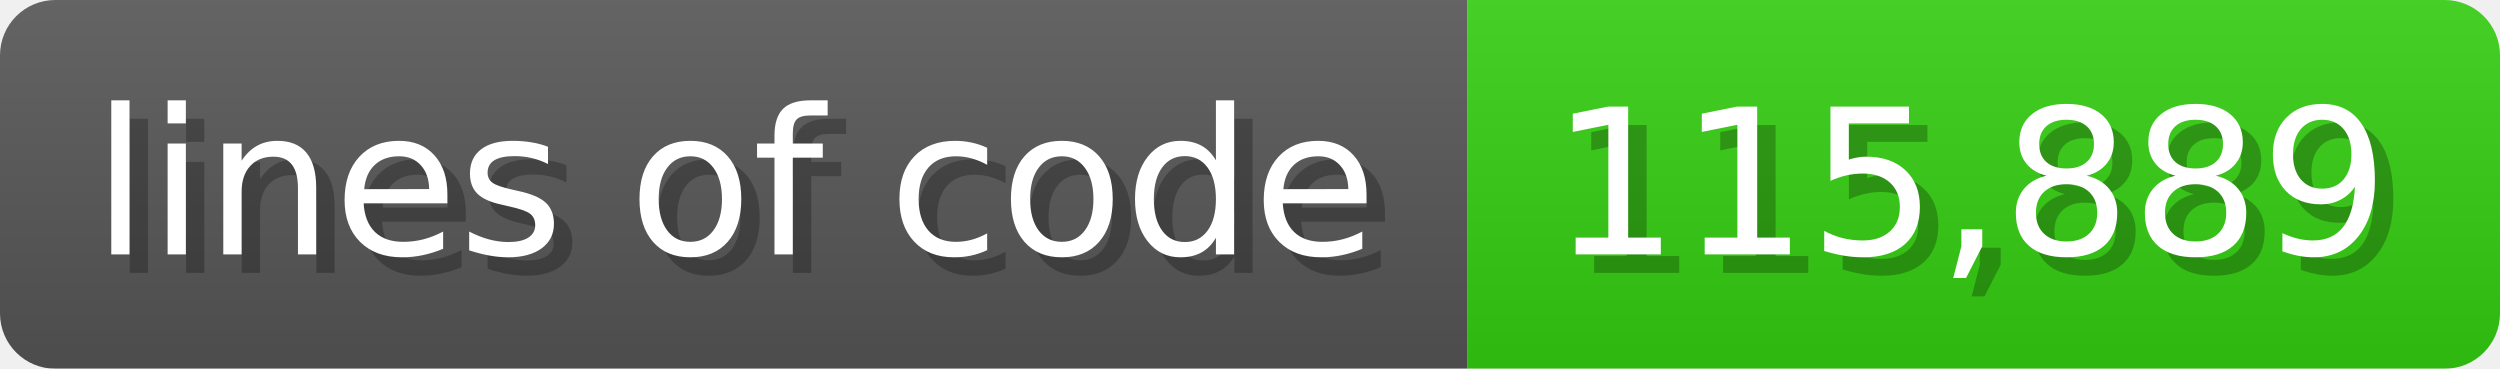
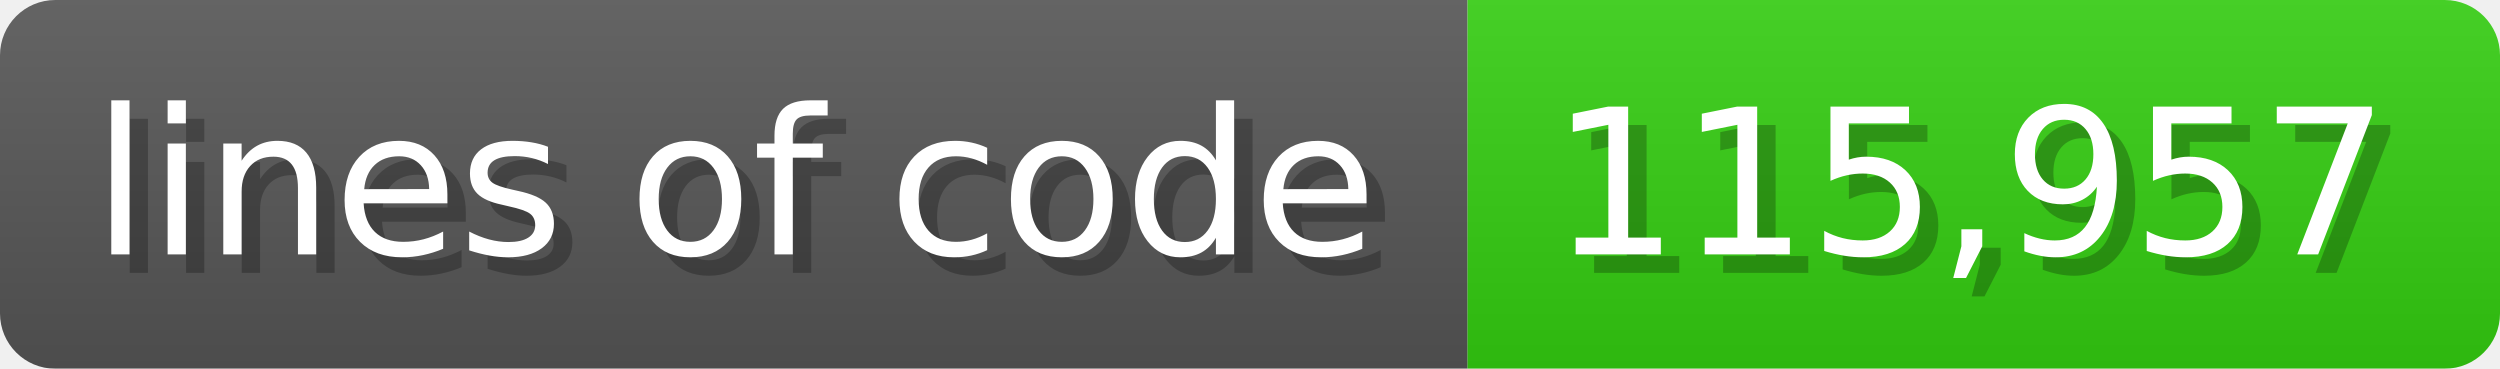
<svg xmlns="http://www.w3.org/2000/svg" width="135.6" height="20" viewBox="0 0 1356 200">
  <linearGradient id="a" x2="0" y2="100%">
    <stop offset="0" stop-opacity=".1" stop-color="#EEE" />
    <stop offset="1" stop-opacity=".1" />
  </linearGradient>
  <mask id="m">
    <rect width="1356" height="200" rx="30" fill="#FFF" />
  </mask>
  <g mask="url(#m)">
    <rect width="796" height="200" fill="#555" />
    <rect width="560" height="200" fill="#3C1" x="796" />
    <rect width="1356" height="200" fill="url(#a)" />
  </g>
  <g fill="#fff" text-anchor="start" font-family="Verdana,DejaVu Sans,sans-serif" font-size="110">
    <text x="60" y="148" textLength="696" fill="#000" opacity="0.25">lines of code</text>
    <text x="50" y="138" textLength="696">lines of code</text>
-     <text x="851" y="148" textLength="460" fill="#000" opacity="0.25">115,889</text>
-     <text x="841" y="138" textLength="460">115,889</text>
+     <text x="851" y="148" textLength="460" fill="#000" opacity="0.25">115,957</text>
+     <text x="841" y="138" textLength="460">115,957</text>
  </g>
</svg>
